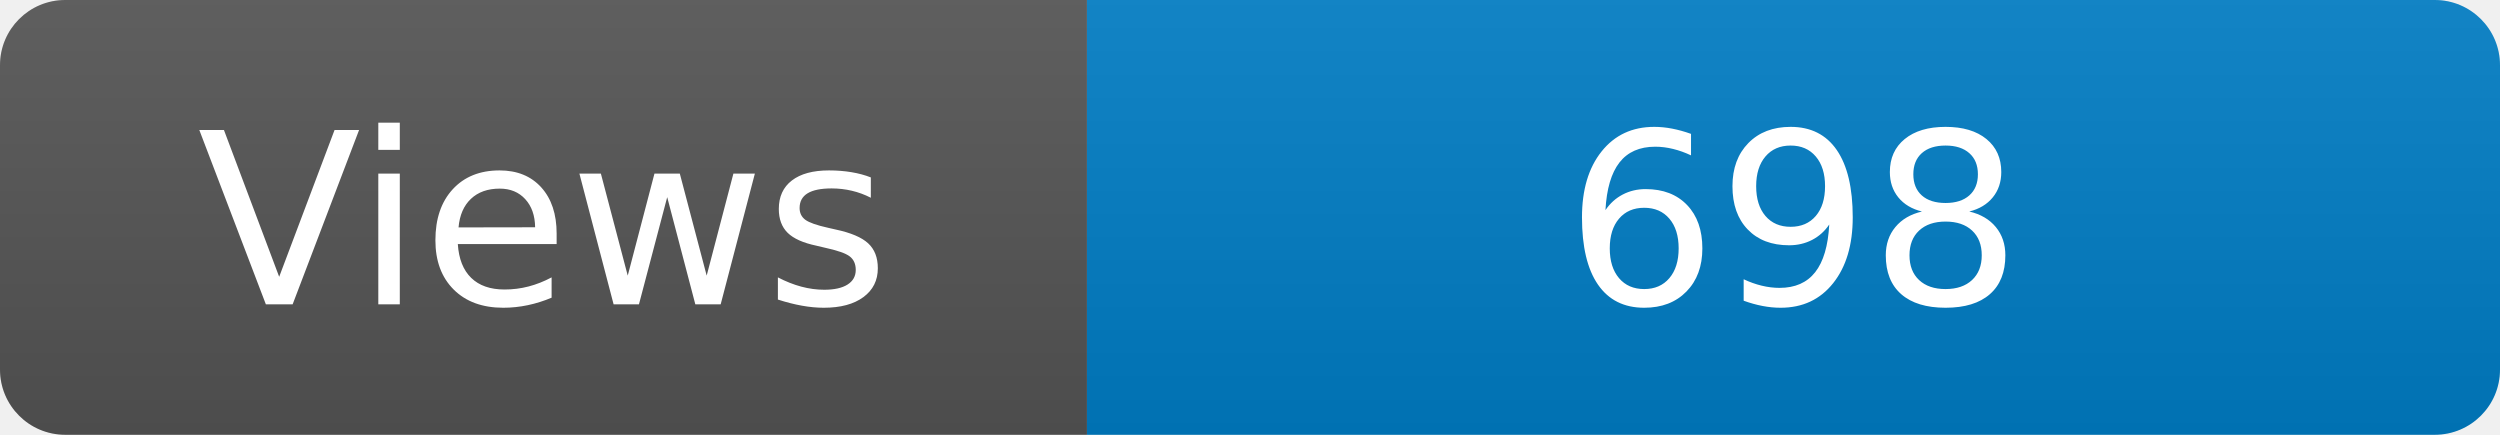
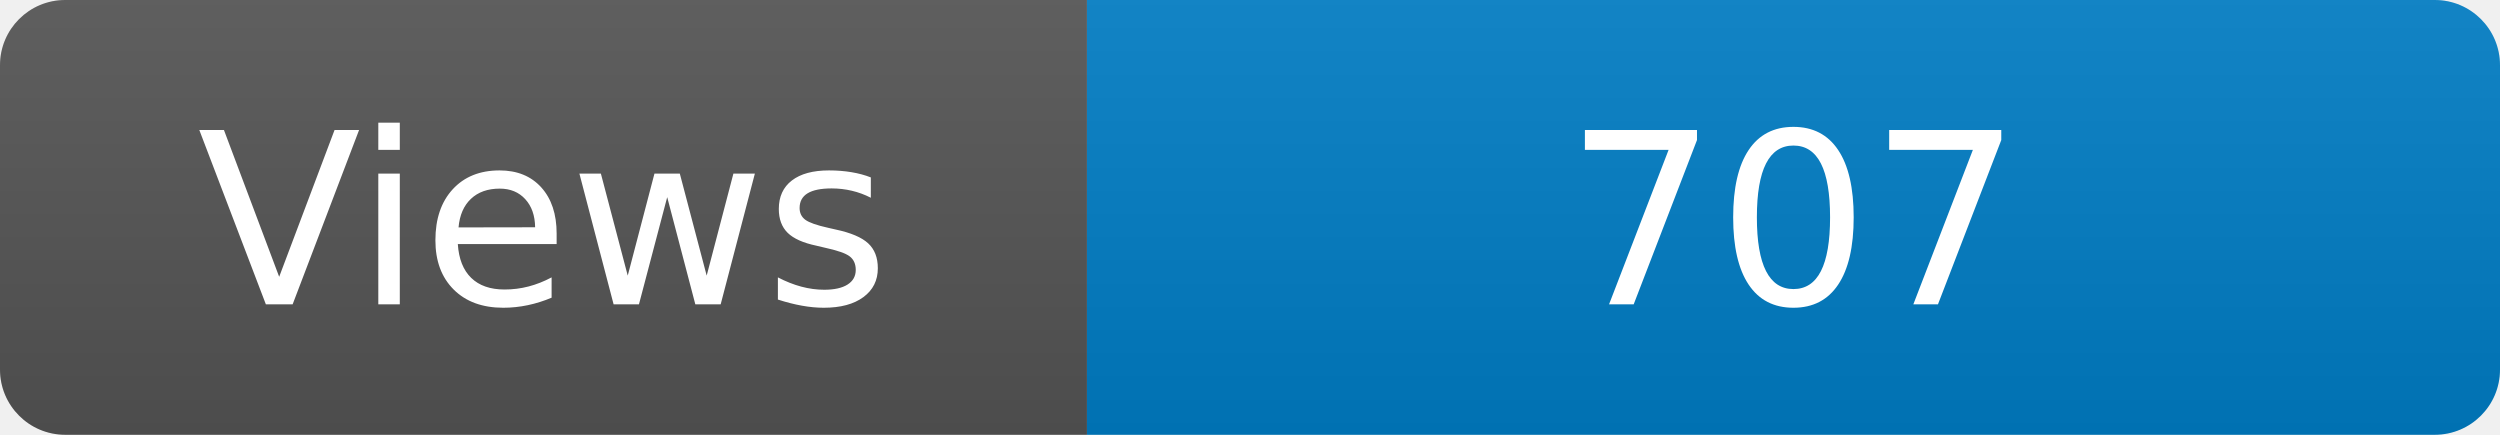
<svg xmlns="http://www.w3.org/2000/svg" width="115" height="20" role="img" aria-label="Maintained?: yes">
  <linearGradient id="s" x2="0" y2="100%">
    <stop offset="0" stop-color="#bbb" stop-opacity=".1" />
    <stop offset="1" stop-opacity=".1" />
  </linearGradient>
  <clipPath id="r">
    <rect width="115" height="20" rx="3" fill="#fff" />
  </clipPath>
  <g clip-path="url(#r)">
    <rect width="50" height="20" fill="#555" />
    <rect x="50" width="160" height="20" fill="#007ec6" />
    <rect width="115" height="20" fill="url(#s)" />
  </g>
  <g fill="#fff" text-anchor="middle" font-family="Verdana,Geneva,DejaVu Sans,sans-serif" font-size="110">
    <text x="250" y="140" transform="scale(.1)" fill="#fff">Views</text>
-     <text x="825" y="140" transform="scale(.1)" fill="#fff">698</text>
+     <text x="825" y="140" transform="scale(.1)" fill="#fff">707</text>
  </g>
</svg>
